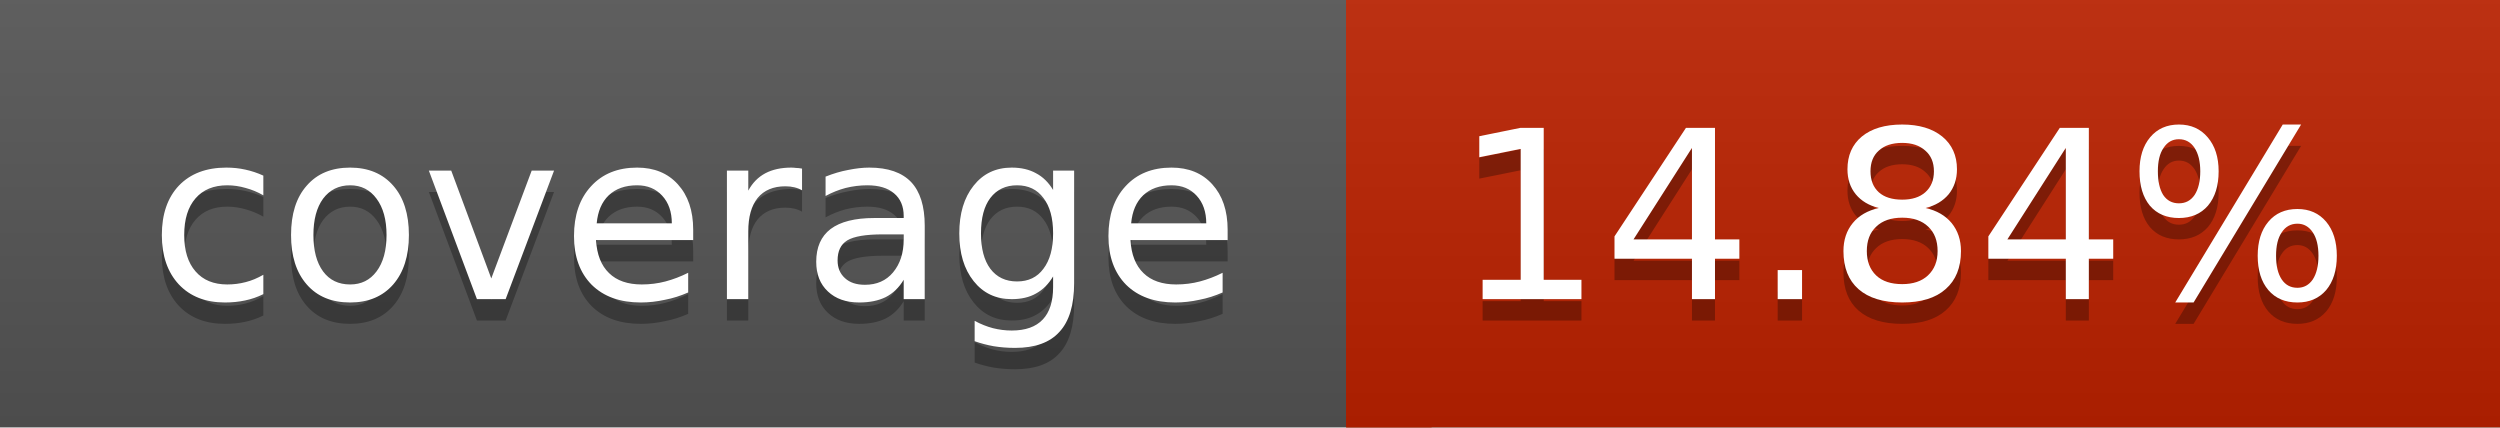
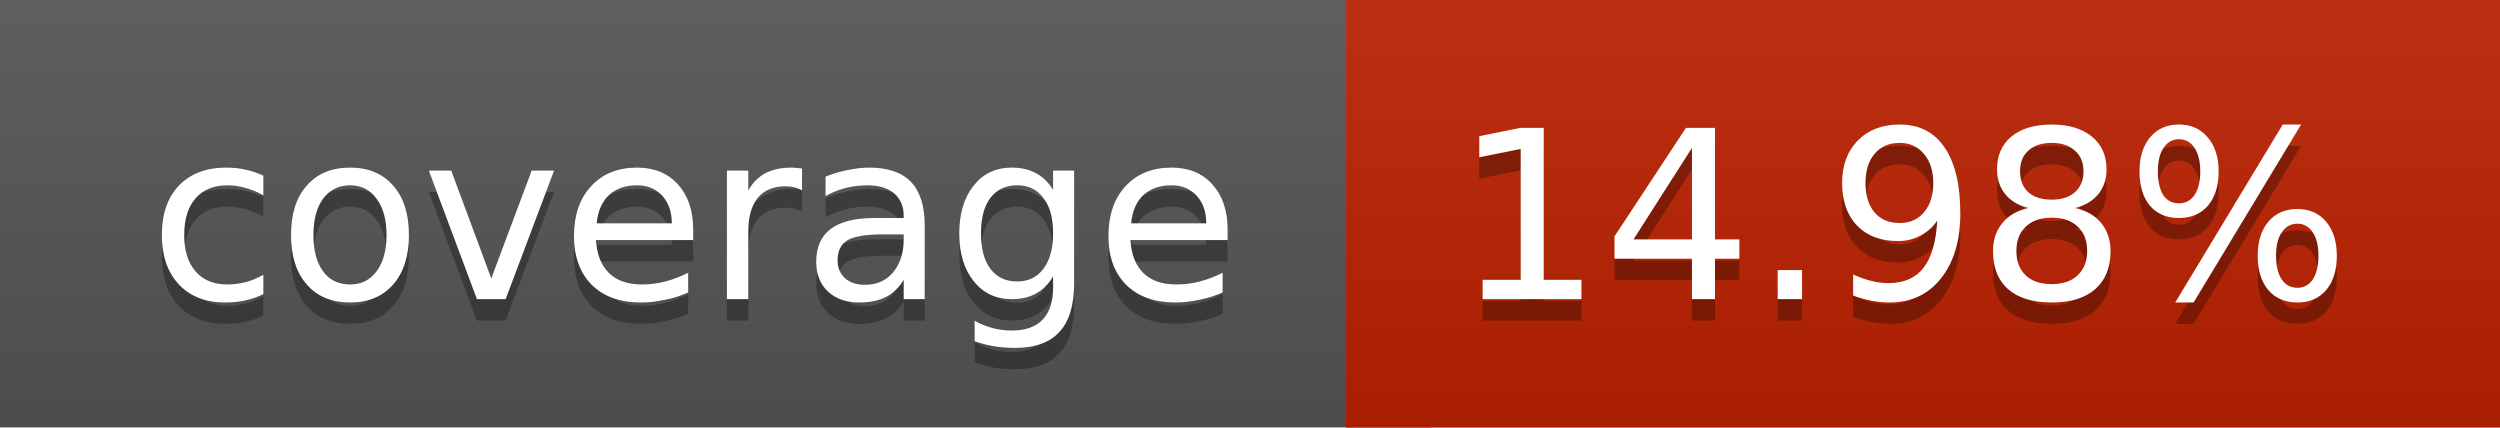
<svg xmlns="http://www.w3.org/2000/svg" width="117" height="20">
  <linearGradient id="a" x2="0" y2="100%">
    <stop offset="0" stop-color="#bbb" stop-opacity=".1" />
    <stop offset="1" stop-opacity=".1" />
  </linearGradient>
  <rect rx="0" width="117" height="20" fill="#555" />
  <rect rx="0" x="63" width="54" height="20" fill="#bc2100" />
  <path fill="#bc2100" d="M63 0h4v20h-4z" />
  <rect rx="0" width="117" height="20" fill="url(#a)" />
  <g fill="#fff" text-anchor="middle" font-family="DejaVu Sans,Verdana,Geneva,sans-serif" font-size="11">
    <text x="32.5" y="15" fill="#010101" fill-opacity=".3">coverage</text>
    <text x="32.5" y="14">coverage</text>
-     <text x="89" y="15" fill="#010101" fill-opacity=".3">14.84%</text>
-     <text x="89" y="14">14.84%</text>
+     <text x="89" y="15" fill="#010101" fill-opacity=".3">14.98%</text>
+     <text x="89" y="14">14.98%</text>
  </g>
</svg>
